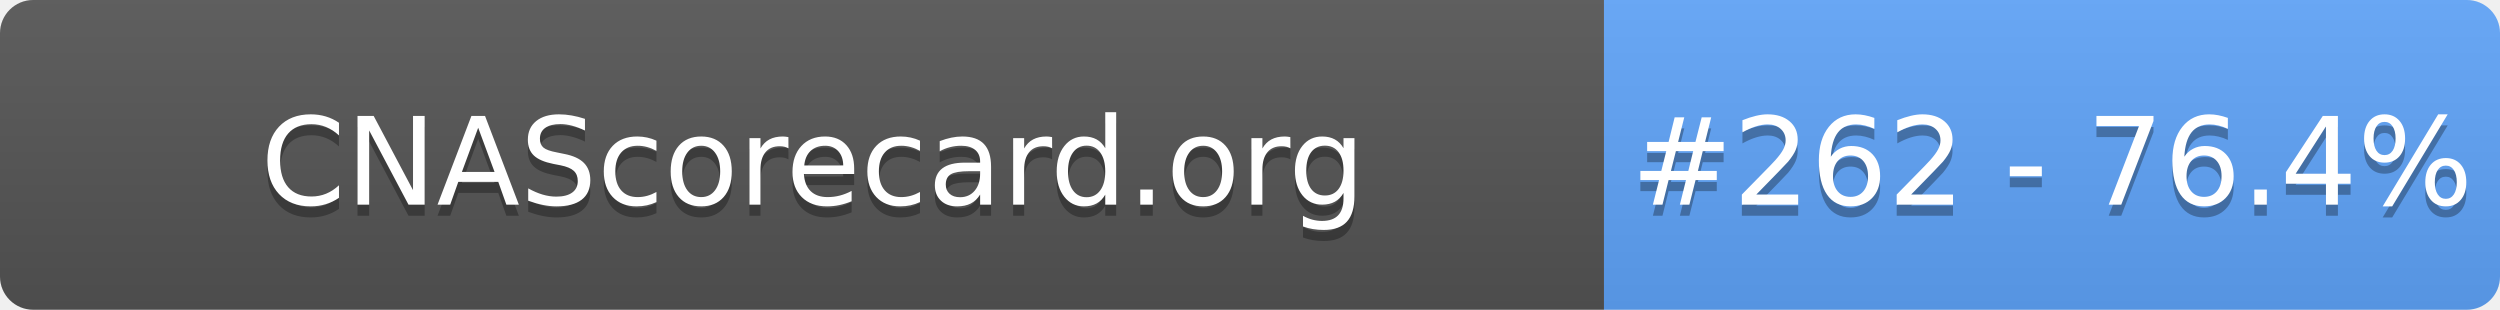
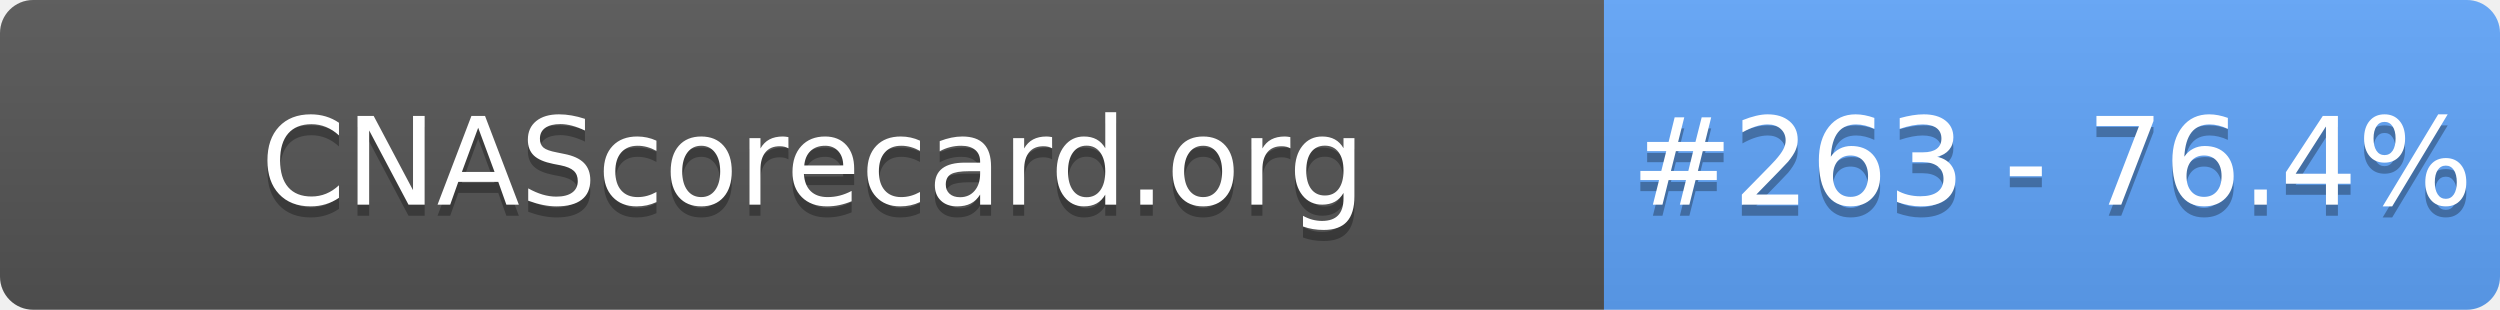
- <svg xmlns="http://www.w3.org/2000/svg" width="226" height="28" role="img" aria-label="CNAScorecard.org: #262 - 76.4%">
+ <svg xmlns="http://www.w3.org/2000/svg" width="226" height="28" role="img" aria-label="CNAScorecard.org: #263 - 76.4%">
  <linearGradient id="s" x2="0" y2="100%">
    <stop offset="0" stop-color="#bbb" stop-opacity=".1" />
    <stop offset="1" stop-opacity=".1" />
  </linearGradient>
  <clipPath id="r">
    <rect width="226" height="28" rx="3" fill="#fff" />
  </clipPath>
  <g clip-path="url(#r)">
    <rect width="145" height="28" fill="#555" />
    <rect x="145" width="81" height="28" fill="#60A5FA" />
    <rect width="226" height="28" fill="url(#s)" />
  </g>
  <g fill="#fff" text-anchor="middle" font-family="Verdana,Geneva,DejaVu Sans,sans-serif" text-rendering="geometricPrecision" font-size="110">
    <text aria-hidden="true" x="735" y="195" fill="#010101" fill-opacity=".3" transform="scale(.1)" textLength="1350">CNAScorecard.org</text>
    <text x="735" y="185" transform="scale(.1)" fill="#fff" textLength="1350">CNAScorecard.org</text>
-     <text aria-hidden="true" x="1855" y="195" fill="#010101" fill-opacity=".3" transform="scale(.1)" textLength="660">#262 - 76.4%</text>
-     <text x="1855" y="185" transform="scale(.1)" fill="#fff" textLength="660">#262 - 76.4%</text>
+     <text aria-hidden="true" x="1855" y="195" fill="#010101" fill-opacity=".3" transform="scale(.1)" textLength="660">#263 - 76.4%</text>
+     <text x="1855" y="185" transform="scale(.1)" fill="#fff" textLength="660">#263 - 76.4%</text>
  </g>
</svg>
